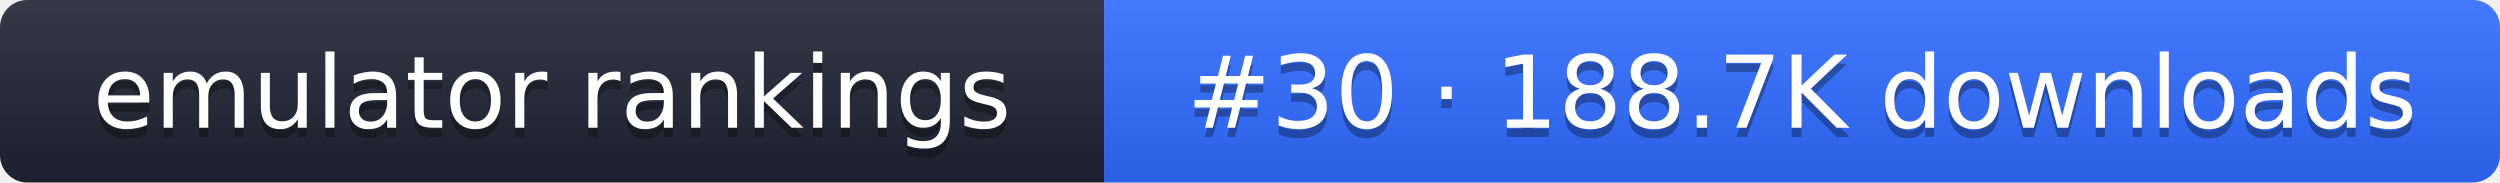
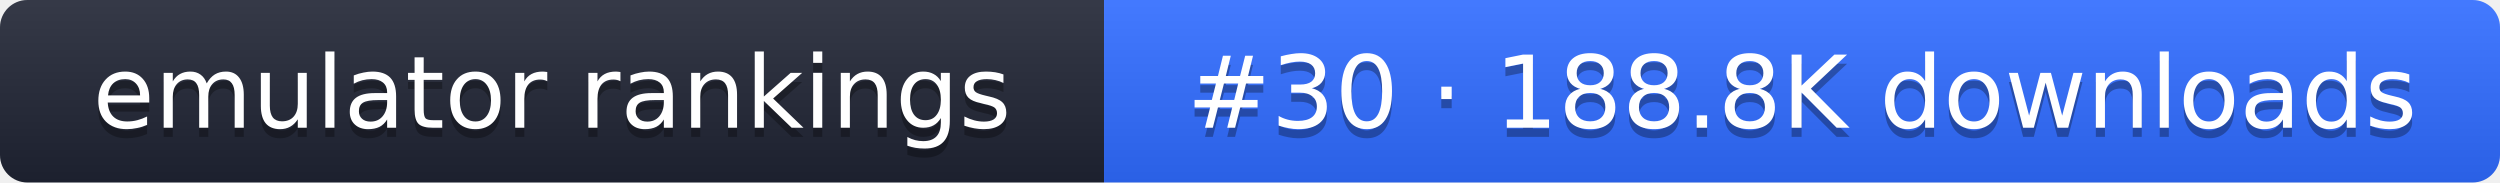
- <svg xmlns="http://www.w3.org/2000/svg" width="274" height="20" role="img" aria-label="emulator rankings: #30 · 188.7K downloads">
+ <svg xmlns="http://www.w3.org/2000/svg" width="274" height="20" role="img" aria-label="emulator rankings: #30 · 188.8K downloads">
  <linearGradient id="g" x2="0" y2="100%">
    <stop offset="0" stop-color="#fff" stop-opacity=".1" />
    <stop offset="1" stop-opacity=".1" />
  </linearGradient>
  <clipPath id="r">
    <rect width="274" height="20" rx="3" fill="#fff" />
  </clipPath>
  <g clip-path="url(#r)">
    <rect width="121" height="20" fill="#1f2433" />
    <rect x="121" width="153" height="20" fill="#2f6bff" />
    <rect width="274" height="20" fill="url(#g)" />
  </g>
  <g fill="#fff" text-anchor="middle" font-family="Verdana,DejaVu Sans,sans-serif" font-size="11">
    <text x="60.5" y="15" fill="#010101" fill-opacity=".3">emulator rankings</text>
    <text x="60.5" y="14">emulator rankings</text>
-     <text x="197.5" y="15" fill="#010101" fill-opacity=".3">#30 · 188.7K downloads</text>
-     <text x="197.5" y="14">#30 · 188.7K downloads</text>
+     <text x="197.5" y="15" fill="#010101" fill-opacity=".3">#30 · 188.8K downloads</text>
+     <text x="197.5" y="14">#30 · 188.8K downloads</text>
  </g>
</svg>
